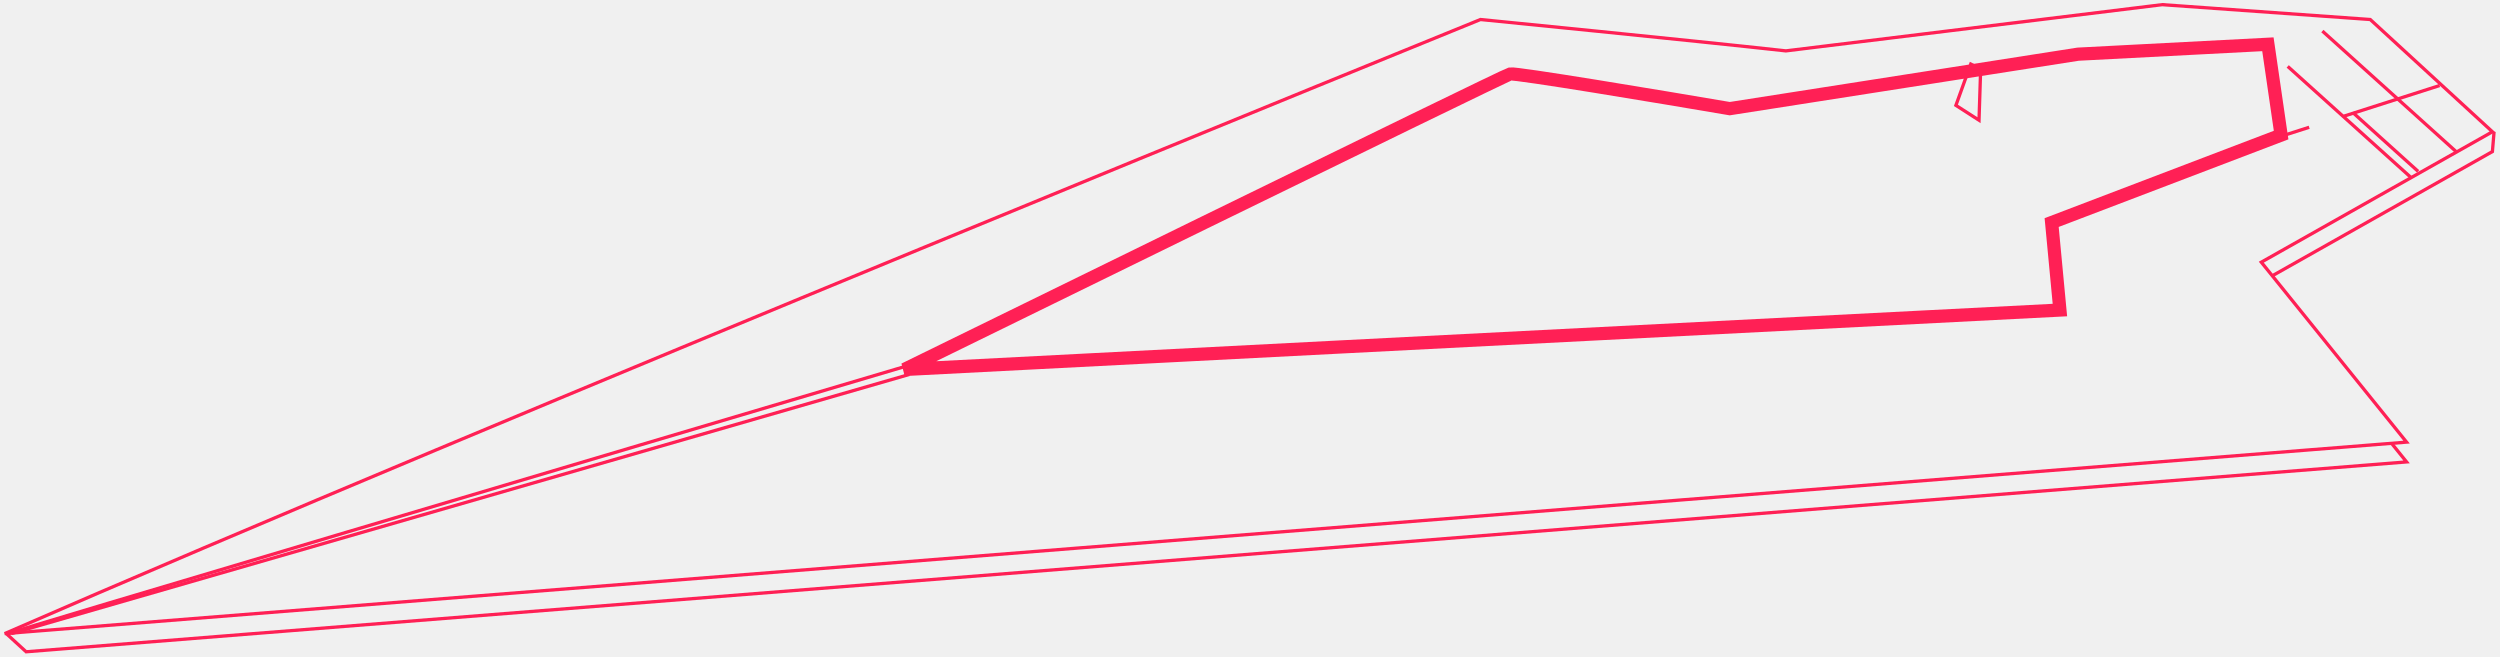
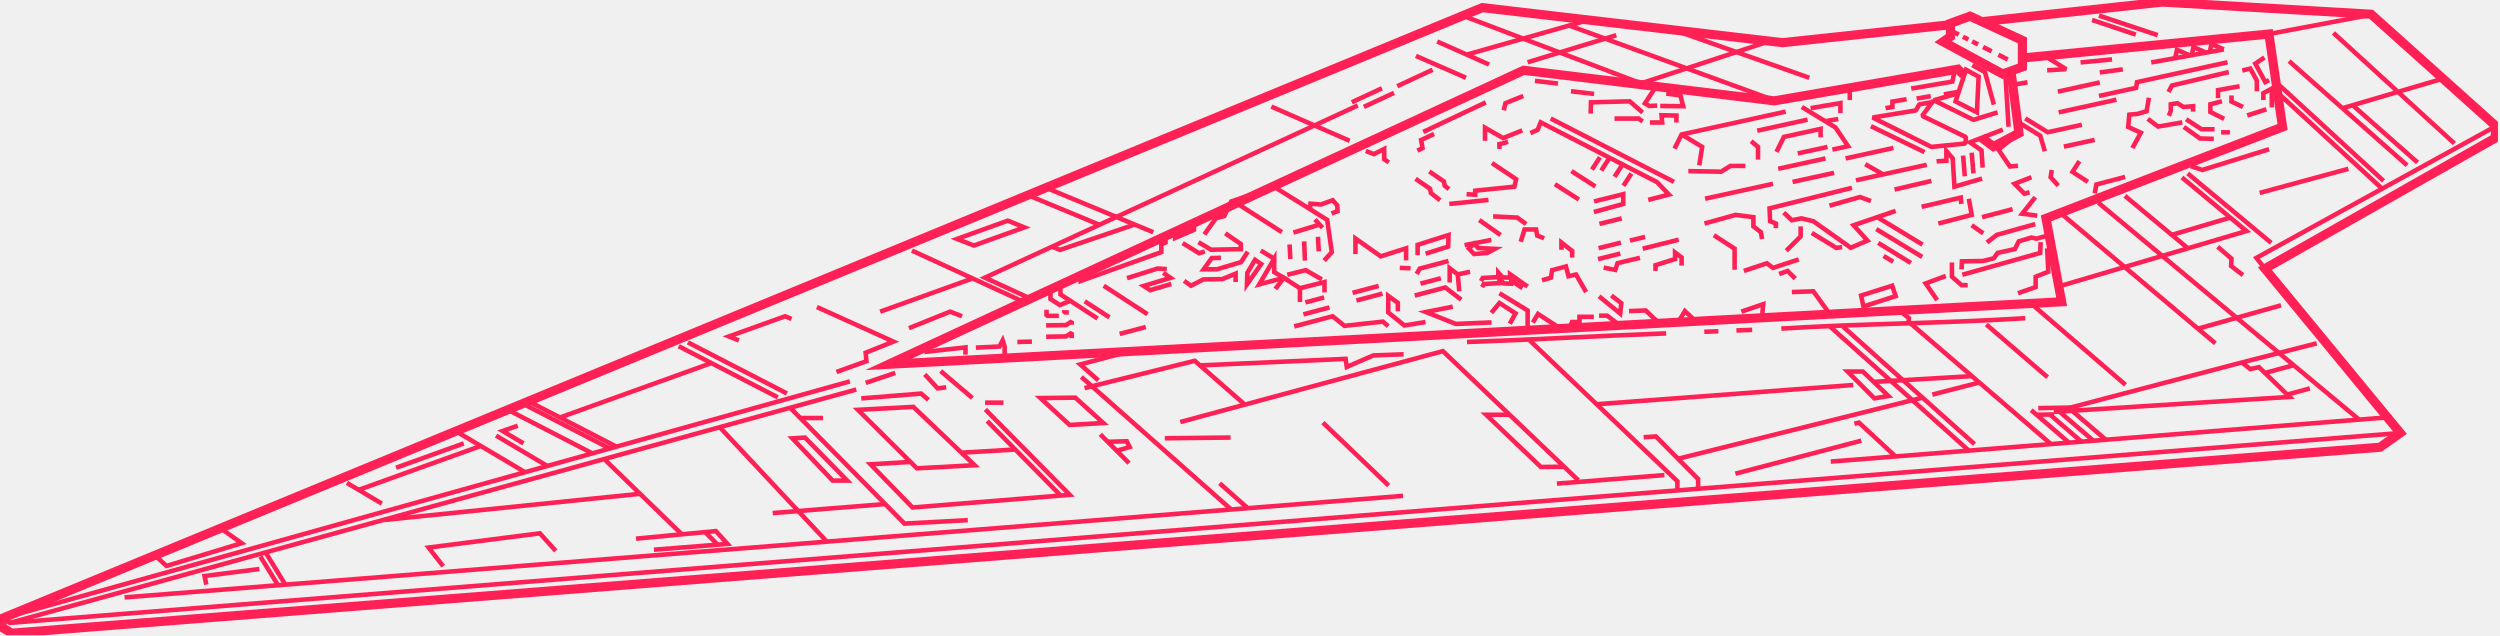
- <svg xmlns="http://www.w3.org/2000/svg" width="537" height="141" viewBox="0 0 537 141" fill="none">
-   <path d="M1.355 136.1L5.61 140L516.932 99.222L513.74 95.269M488.209 59.171L535.37 32.559L535.725 28.304" stroke="#FF2055" stroke-width="0.709" />
-   <path d="M516.931 94.967L1 136.099C103.004 91.539 318.005 4.191 318.005 4.191C318.005 4.191 363.275 8.683 383.605 10.929L464.452 1L509.13 4.191L535.37 28.304L485.727 56.316L516.931 94.967Z" stroke="#FF2055" stroke-width="0.709" />
-   <path d="M446.368 11.637L487.146 9.51L489.982 29.012L440.694 47.806L442.467 66.599C361.147 70.736 194.253 79.364 194.253 79.364C194.253 79.364 322.97 16.247 324.388 15.892C325.523 15.609 356.301 20.738 371.549 23.339L446.368 11.637Z" stroke="#FF2055" stroke-width="2.837" />
-   <path d="M1.709 136.1C2.844 135.533 130.78 97.568 194.607 78.656" stroke="#FF2055" stroke-width="0.709" />
-   <path d="M195.317 80.429L2.419 136.1" stroke="#FF2055" stroke-width="0.709" />
-   <path d="M524.023 18.375L503.456 24.956M488.563 29.722L496.01 27.339" stroke="#FF2055" stroke-width="0.709" />
-   <path d="M498.847 6.674L527.569 32.559" stroke="#FF2055" stroke-width="0.709" />
-   <path d="M519.413 36.814L505.429 24.211" stroke="#FF2055" stroke-width="0.709" />
-   <path d="M517.995 38.231L491.4 14.264" stroke="#FF2055" stroke-width="0.709" />
-   <path d="M425.447 14.829L425.092 25.822L420.128 22.63L423.319 13.766L425.447 14.829Z" stroke="#FF2055" stroke-width="0.709" />
+ <svg xmlns="http://www.w3.org/2000/svg" width="547" height="139" viewBox="0 0 547 139" fill="none">
+   <g clip-path="url(#clip0_199_5327)">
+     <path d="M426.534 5.427L389.988 9.337L324.333 1.669L0.446 135.309V137.268L2.553 138.54L520.753 97.853L525.168 94.738L495.558 58.781L545.94 30.212L546.096 27.592L518.798 3.115L473.108 0.451L433.809 4.722" stroke="#FF2055" stroke-width="2" stroke-miterlimit="10" />
+     <path d="M400.566 100.991C416.657 99.714 432.747 98.433 448.837 97.157C464.793 95.889 480.749 94.622 496.701 93.354C505.561 92.649 514.42 91.948 523.28 91.243" stroke="#FF2055" stroke-miterlimit="10" />
+     <path d="M340.646 105.816C348.488 105.191 356.33 104.57 364.172 103.945" stroke="#FF2055" stroke-miterlimit="10" />
+     <path d="M27.257 130.712L28.288 130.631L31.288 130.395L36.144 130.011C38.358 129.837 40.567 129.658 42.781 129.484C45.543 129.266 48.306 129.047 51.069 128.824C54.332 128.565 57.594 128.306 60.857 128.047C64.593 127.753 68.329 127.453 72.064 127.159L84.633 126.159C89.208 125.798 93.778 125.432 98.353 125.07L113.225 123.887L129.02 122.633C134.599 122.191 140.174 121.745 145.753 121.303C151.564 120.843 157.371 120.379 163.182 119.919C169.208 119.442 175.233 118.96 181.258 118.482C187.489 117.987 193.72 117.491 199.951 116.996C206.181 116.501 212.702 115.983 219.076 115.479C225.534 114.965 231.988 114.452 238.446 113.939C244.972 113.421 251.502 112.903 258.027 112.381C264.615 111.859 271.202 111.337 277.786 110.81L297.46 109.248C300.638 108.993 303.811 108.743 306.989 108.489" stroke="#FF2055" stroke-miterlimit="10" />
+     <path d="M525.168 94.738L2.156 136.286L0.446 135.309" stroke="#FF2055" stroke-miterlimit="10" />
+     <path d="M2.156 136.286L187.346 85.231" stroke="#FF2055" stroke-miterlimit="10" />
+     <path d="M0.446 135.309L185.945 83.446" stroke="#FF2055" stroke-miterlimit="10" />
+     <path d="M157.522 93.515L180.964 118.558" stroke="#FF2055" stroke-miterlimit="10" />
+     <path d="M172.898 89.23L197.893 114.564L211.751 113.809" stroke="#FF2055" stroke-miterlimit="10" />
+     <path d="M187.712 89.672L200.616 102.468L213.247 101.79L199.835 89.025L187.712 89.672Z" stroke="#FF2055" stroke-miterlimit="10" />
+     <path d="M215.996 92.127L231.939 108.288" stroke="#FF2055" stroke-miterlimit="10" />
+     <path d="M132.417 100.651L149.239 116.965" stroke="#FF2055" stroke-miterlimit="10" />
+     <path d="M139.169 117.857L156.63 116.202L159.178 119.004L143.079 120.277" stroke="#FF2055" stroke-miterlimit="10" />
+     <path d="M154.296 116.447L156.938 119.089" stroke="#FF2055" stroke-miterlimit="10" />
+     <path d="M140.009 108.043L84.003 113.774" stroke="#FF2055" stroke-miterlimit="10" />
+     <path d="M193.733 110.279L169.069 112.261" stroke="#FF2055" stroke-miterlimit="10" />
+     <path d="M62.415 127.895L58.059 120.799" stroke="#FF2055" stroke-miterlimit="10" />
+     <path d="M60.825 128.038L56.974 121.772" stroke="#FF2055" stroke-miterlimit="10" />
+     <path d="M34.055 121.665L36.434 123.825L52.867 118.853L48.002 115.394" stroke="#FF2055" stroke-miterlimit="10" />
+     <path d="M96.965 123.887L93.773 119.803L118.116 116.688L121.602 120.544" stroke="#FF2055" stroke-miterlimit="10" />
+     <path d="M45.151 127.922L44.749 126.034L56.746 124.499" stroke="#FF2055" stroke-miterlimit="10" />
+     <path d="M83.548 110.194L75.902 105.659" stroke="#FF2055" stroke-miterlimit="10" />
+     <path d="M114.715 103.222L99.848 94.407" stroke="#FF2055" stroke-miterlimit="10" />
+     <path d="M119.759 101.964L108.542 95.313" stroke="#FF2055" stroke-miterlimit="10" />
+     <path d="M114.55 97.018L109.971 94.305L113.287 93.14" stroke="#FF2055" stroke-miterlimit="10" />
+     <path d="M129.587 99.192L111.02 89.614" stroke="#FF2055" stroke-miterlimit="10" />
+     <path d="M133.368 98.108L114.296 88.27" stroke="#FF2055" stroke-miterlimit="10" />
+     <path d="M134.796 97.688L115.724 87.846" stroke="#FF2055" stroke-miterlimit="10" />
+     <path d="M170.167 86.931L148.489 75.751" stroke="#FF2055" stroke-miterlimit="10" />
+     <path d="M172.185 86.092L150.506 74.912" stroke="#FF2055" stroke-miterlimit="10" />
+     <path d="M224.236 66.173L199.531 54.831" stroke="#FF2055" stroke-miterlimit="10" />
+     <path d="M305.717 18.853L313.452 15.26" stroke="#FF2055" stroke-miterlimit="10" />
+     <path d="M295.764 22.379L302.365 19.317" stroke="#FF2055" stroke-miterlimit="10" />
+     <path d="M298.411 23.388L305.007 20.321" stroke="#FF2055" stroke-miterlimit="10" />
+     <path d="M225.369 65.289C222.075 63.776 215.487 60.754 215.487 60.754L297.072 23.075" stroke="#FF2055" stroke-miterlimit="10" />
+     <path d="M122.517 91.346L155.719 79.406" stroke="#FF2055" stroke-miterlimit="10" />
+     <path d="M183.008 81.388L189.574 79.027L189.404 77.179L195.47 74.742L178.737 67.181" stroke="#FF2055" stroke-miterlimit="10" />
+     <path d="M161.682 74.488L159.486 73.617L171.774 69.199L173.189 69.783" stroke="#FF2055" stroke-miterlimit="10" />
+     <path d="M192.577 68.19L212.555 61.004" stroke="#FF2055" stroke-miterlimit="10" />
+     <path d="M198.879 71.801L207.891 68.19L210.493 69.199" stroke="#FF2055" stroke-miterlimit="10" />
+     <path d="M213.077 53.724L224.137 49.748L220.509 48.279L209.391 52.278L213.077 53.724Z" stroke="#FF2055" stroke-miterlimit="10" />
+     <path d="M78.505 107.172L104.999 97.643" stroke="#FF2055" stroke-miterlimit="10" />
+     <path d="M86.659 102.339L101.473 97.014" stroke="#FF2055" stroke-miterlimit="10" />
+     <path d="M199.027 101.08L190.457 101.584L199.656 111.038L234.059 108.266L215.59 89.587" stroke="#FF2055" stroke-miterlimit="10" />
+     <path d="M269.484 111.569L236.599 82.472" stroke="#FF2055" stroke-miterlimit="10" />
+     <path d="M273.01 111.189L266.855 105.744" stroke="#FF2055" stroke-miterlimit="10" />
+     <path d="M303.833 106.248L289.453 92.47" stroke="#FF2055" stroke-miterlimit="10" />
+     <path d="M240.316 83.245L236.357 79.741L246.029 77.179" stroke="#FF2055" stroke-miterlimit="10" />
+     <path d="M212.76 87.088L205.815 81.183" stroke="#FF2055" stroke-miterlimit="10" />
+     <path d="M210.618 99.031L222.338 98.34" stroke="#FF2055" stroke-miterlimit="10" />
+     <path d="M188.44 87.168L201.531 86.115L203.146 87.489" stroke="#FF2055" stroke-miterlimit="10" />
+     <path d="M189.413 83.771L195.875 81.593" stroke="#FF2055" stroke-miterlimit="10" />
+     <path d="M202.338 81.915L205.168 84.985L207.025 84.744" stroke="#FF2055" stroke-miterlimit="10" />
+     <path d="M254.858 95.894L269.239 95.733" stroke="#FF2055" stroke-miterlimit="10" />
+     <path d="M258.25 92.336L315.701 76.826L345.355 105.106" stroke="#FF2055" stroke-miterlimit="10" />
+     <path d="M334.688 74.474L367.011 105.298V107.088" stroke="#FF2055" stroke-miterlimit="10" />
+     <path d="M400.218 71.279L430.694 98.518" stroke="#FF2055" stroke-miterlimit="10" />
+     <path d="M403.244 71.448L432.028 97.175" stroke="#FF2055" stroke-miterlimit="10" />
+     <path d="M415.942 68.239L417.674 69.596L417.576 70.373L448.841 97.246" stroke="#FF2055" stroke-miterlimit="10" />
+     <path d="M444.418 89.739L452.706 96.862" stroke="#FF2055" stroke-miterlimit="10" />
+     <path d="M448.426 90.622L455.393 96.608" stroke="#FF2055" stroke-miterlimit="10" />
+     <path d="M450.604 90.056L458.08 96.483" stroke="#FF2055" stroke-miterlimit="10" />
+     <path d="M453.438 89.926L460.772 96.228" stroke="#FF2055" stroke-miterlimit="10" />
+     <path d="M342.062 102.124L337.134 102.174L325.155 90.743H330.296" stroke="#FF2055" stroke-miterlimit="10" />
+     <path d="M444.262 66.298L465.056 84.195" stroke="#FF2055" stroke-miterlimit="10" />
+     <path d="M434.603 71.002L448.002 82.535" stroke="#FF2055" stroke-miterlimit="10" />
+     <path d="M506.895 75.121L490.519 79.308L449.43 90.118L500.972 86.842L494.25 80.33L492.362 80.75L490.519 79.308" stroke="#FF2055" stroke-miterlimit="10" />
+     <path d="M445.65 90.747L449.43 90.685" stroke="#FF2055" stroke-miterlimit="10" />
+     <path d="M445.967 89.297L452.934 89.181" stroke="#FF2055" stroke-miterlimit="10" />
+     <path d="M389.751 71.895C407.747 70.774 425.154 70.774 443.128 69.618" stroke="#FF2055" stroke-miterlimit="10" />
+     <path d="M379.928 72.305C381.079 72.261 382.226 72.212 383.378 72.167" stroke="#FF2055" stroke-miterlimit="10" />
+     <path d="M372.894 72.6C373.925 72.555 374.952 72.515 375.983 72.475" stroke="#FF2055" stroke-miterlimit="10" />
+     <path d="M320.973 74.827C335.443 74.345 350.171 73.452 364.557 72.943" stroke="#FF2055" stroke-miterlimit="10" />
+     <path d="M459.133 44.37L516.098 91.756" stroke="#FF2055" stroke-miterlimit="10" />
+     <path d="M464.931 42.856L478.87 54.452" stroke="#FF2055" stroke-miterlimit="10" />
+     <path d="M478.669 37.942L496.942 53.144" stroke="#FF2055" stroke-miterlimit="10" />
+     <path d="M497.951 19.924L521.137 41.218" stroke="#FF2055" stroke-miterlimit="10" />
+     <path d="M498.326 18.286L521.517 39.58" stroke="#FF2055" stroke-miterlimit="10" />
+     <path d="M500.847 13.368L526.681 36.179" stroke="#FF2055" stroke-miterlimit="10" />
+     <path d="M510.55 7.195L537.018 31.39" stroke="#FF2055" stroke-miterlimit="10" />
+     <path d="M514.679 22.946L528.952 35.55" stroke="#FF2055" stroke-miterlimit="10" />
+     <path d="M450.564 62.642L491.524 50.547L477.406 38.826" stroke="#FF2055" stroke-miterlimit="10" />
+     <path d="M475.134 51.408L487.868 47.645" stroke="#FF2055" stroke-miterlimit="10" />
+     <path d="M494.416 42.209L513.826 36.934" stroke="#FF2055" stroke-miterlimit="10" />
+     <path d="M451.323 47.016L484.717 75.121" stroke="#FF2055" stroke-miterlimit="10" />
+     <path d="M499.084 66.802L481.128 71.846" stroke="#FF2055" stroke-miterlimit="10" />
+     <path d="M534.242 17.277L512.443 23.704" stroke="#FF2055" stroke-miterlimit="10" />
+     <path d="M519.12 3.16L496.438 7.445" stroke="#FF2055" stroke-miterlimit="10" />
+     <path d="M472.113 7.699L459.258 3.414" stroke="#FF2055" stroke-miterlimit="10" />
+     <path d="M467.324 7.574L457.75 4.379" stroke="#FF2055" stroke-miterlimit="10" />
+     <path d="M366.886 6.78L395.871 17.023" stroke="#FF2055" stroke-miterlimit="10" />
+     <path d="M343.253 5.557L388.185 21.942" stroke="#FF2055" stroke-miterlimit="10" />
+     <path d="M320.004 3.414L359.071 18.25" stroke="#FF2055" stroke-miterlimit="10" />
+     <path d="M314.46 9.083L325.802 14.126" stroke="#FF2055" stroke-miterlimit="10" />
+     <path d="M309.796 12.234L320.763 17.023" stroke="#FF2055" stroke-miterlimit="10" />
+     <path d="M278.165 23.325L295.304 30.81" stroke="#FF2055" stroke-miterlimit="10" />
+     <path d="M358.946 18.273L387.302 8.958" stroke="#FF2055" stroke-miterlimit="10" />
+     <path d="M334.246 13.622L353.652 7.699" stroke="#FF2055" stroke-miterlimit="10" />
+     <path d="M321.013 11.93L346.976 4.548" stroke="#FF2055" stroke-miterlimit="10" />
+     <path d="M224.985 42.731L240.486 49.159" stroke="#FF2055" stroke-miterlimit="10" />
+     <path d="M228.891 41.093L252.332 50.814" stroke="#FF2055" stroke-miterlimit="10" />
+     <path d="M230.154 53.948L231.917 54.68L248.172 49.159" stroke="#FF2055" stroke-miterlimit="10" />
+     <path d="M496.478 32.649L481.861 37.188L479.339 36.349" stroke="#FF2055" stroke-miterlimit="10" />
+     <path d="M485.221 53.992L488.247 56.594L488.162 58.192L490.765 60.205" stroke="#FF2055" stroke-miterlimit="10" />
+     <path d="M349.453 88.435L405.489 84.236" stroke="#FF2055" stroke-miterlimit="10" />
+     <path d="M409.859 83.562L431.283 82.303" stroke="#FF2055" stroke-miterlimit="10" />
+     <path d="M366.846 100.451L420.615 87.007" stroke="#FF2055" stroke-miterlimit="10" />
+     <path d="M422.798 86.338L432.88 83.731" stroke="#FF2055" stroke-miterlimit="10" />
+     <path d="M359.62 95.662L362.307 95.492L371.55 104.82V106.838" stroke="#FF2055" stroke-miterlimit="10" />
+     <path d="M407.257 96.416L379.7 103.642" stroke="#FF2055" stroke-miterlimit="10" />
+     <path d="M405.744 92.72L406.752 92.47L414.733 99.862" stroke="#FF2055" stroke-miterlimit="10" />
+     <path d="M404.253 81.294H407.591L413.197 86.65L410.113 87.154L404.253 81.294Z" stroke="#FF2055" stroke-miterlimit="10" />
+     <path d="M237.295 84.909L261.406 78.942L272.162 88.351" stroke="#FF2055" stroke-miterlimit="10" />
+     <path d="M262.499 79.951L294.425 78.522L294.675 80.285L300.473 77.768L307.11 77.514" stroke="#FF2055" stroke-miterlimit="10" />
+     <path d="M227.632 87.092L235.277 87.007L241.41 92.555L234.019 92.975L227.632 87.092Z" stroke="#FF2055" stroke-miterlimit="10" />
+     <path d="M219.567 88.101H215.532" stroke="#FF2055" stroke-miterlimit="10" />
+     <path d="M175.041 91.462H180.08" stroke="#FF2055" stroke-miterlimit="10" />
+     <path d="M176.13 95.746L185.374 105.155H182.182L173.358 95.912L176.13 95.746Z" stroke="#FF2055" stroke-miterlimit="10" />
+     <path d="M240.741 95.032L247.038 101.334" stroke="#FF2055" stroke-miterlimit="10" />
+     <path d="M242.378 96.67L246.534 96.545L247.168 97.804L244.141 98.688" stroke="#FF2055" stroke-miterlimit="10" />
+     <path d="M495.469 81.629L501.686 79.951" stroke="#FF2055" stroke-miterlimit="10" />
+     <path d="M500.428 86.338L505.4 84.99" stroke="#FF2055" stroke-miterlimit="10" />
+     <path d="M546.096 27.592L493.706 56.425L495.558 58.786" stroke="#FF2055" stroke-miterlimit="10" />
+     <path d="M432.545 24.584L432.92 16.773L430.149 15.26L427.881 22.192L432.545 24.584Z" stroke="#FF2055" stroke-miterlimit="10" />
+     <path d="M436.259 22.883L434.309 15.764L431.537 14.251" stroke="#FF2055" stroke-miterlimit="10" />
+     <path d="M437.08 24.584L431.787 26.222L423.092 21.937L428.386 20.428" stroke="#FF2055" stroke-linejoin="bevel" />
+     <path d="M440.022 15.764L441.744 29.123L436.156 32.064L433.55 30.132" stroke="#FF2055" stroke-width="2" stroke-miterlimit="10" />
+     <path d="M438.214 28.364L431.033 31.14L433.55 32.903L433.804 36.684" stroke="#FF2055" stroke-miterlimit="10" />
+     <path d="M431.407 33.408L431.787 37.942" stroke="#FF2055" stroke-miterlimit="10" />
+     <path d="M429.52 34.037L429.899 38.572" stroke="#FF2055" stroke-miterlimit="10" />
+     <path d="M433.679 39.076L427.627 40.843L427.252 34.666L425.864 33.028V35.171L423.722 35.296" stroke="#FF2055" stroke-miterlimit="10" />
+     <path d="M411.876 38.067L408.104 35.925" stroke="#FF2055" stroke-miterlimit="10" />
+     <path d="M426.748 8.012V5.115L431.033 3.539L442.499 8.833V14.631L438.174 16.184L425.15 9.127L426.748 8.012Z" stroke="#FF2055" stroke-width="2" stroke-miterlimit="10" />
+     <path d="M263.508 51.301L266.025 47.775L267.877 47.271L269.386 44.075L278.799 40.884L290.39 48.11L291.399 55.166L289.721 57.014" stroke="#FF2055" stroke-miterlimit="10" />
+     <path d="M269.725 43.91L280.477 50.797" stroke="#FF2055" stroke-miterlimit="10" />
+     <path d="M340.214 40.295L345.458 43.655" stroke="#FF2055" stroke-miterlimit="10" />
+     <path d="M343.825 37.438L349.069 40.799" stroke="#FF2055" stroke-miterlimit="10" />
+     <path d="M288.373 51.805L288.542 54.996" stroke="#FF2055" stroke-miterlimit="10" />
+     <path d="M282.16 53.488L282.325 56.679" stroke="#FF2055" stroke-miterlimit="10" />
+     <path d="M285.351 52.814L285.516 57.014" stroke="#FF2055" stroke-miterlimit="10" />
+     <path d="M285.182 68.775L290.895 67.266" stroke="#FF2055" stroke-miterlimit="10" />
+     <path d="M244.98 73.059L250.693 71.551" stroke="#FF2055" stroke-miterlimit="10" />
+     <path d="M285.614 66.168L289.72 65.079" stroke="#FF2055" stroke-miterlimit="10" />
+     <path d="M283.177 71.417L291.568 69.199L294.17 71.296L302.575 70.373L303.748 71.381" stroke="#FF2055" stroke-miterlimit="10" />
+     <path d="M296.777 65.753L302.49 64.24" stroke="#FF2055" stroke-miterlimit="10" />
+     <path d="M310.796 62.062L315.26 60.879" stroke="#FF2055" stroke-miterlimit="10" />
+     <path d="M316.937 57.099L310.64 58.768L309.966 59.955" stroke="#FF2055" stroke-miterlimit="10" />
+     <path d="M309.538 64.664L316.224 62.897L319.714 65.584" stroke="#FF2055" stroke-miterlimit="10" />
+     <path d="M295.938 64.07L301.651 62.562" stroke="#FF2055" stroke-miterlimit="10" />
+     <path d="M237.335 65.918L242.753 69.449" stroke="#FF2055" stroke-miterlimit="10" />
+     <path d="M240.152 69.703L232.024 64.41V62.307" stroke="#FF2055" stroke-miterlimit="10" />
+     <path d="M233.934 65.918L231.89 66.753L229.837 65.418V63.316" stroke="#FF2055" stroke-miterlimit="10" />
+     <path d="M241.495 62.517L251.073 68.752" stroke="#FF2055" stroke-miterlimit="10" />
+     <path d="M296.567 55.586V52.185L302.111 56.09L307.654 54.327V56.974" stroke="#FF2055" stroke-miterlimit="10" />
+     <path d="M325.677 43.74L317.107 44.624" stroke="#FF2055" stroke-miterlimit="10" />
+     <path d="M326.431 35.675L331.725 39.206L331.35 40.843L322.78 41.723V42.606L320.888 42.482" stroke="#FF2055" stroke-miterlimit="10" />
+     <path d="M348.783 44.075L355.166 42.482V44.624L348.739 46.387" stroke="#FF2055" stroke-miterlimit="10" />
+     <path d="M349.957 48.993L354.84 47.775" stroke="#FF2055" stroke-miterlimit="10" />
+     <path d="M359.41 54.412L367.297 52.439" stroke="#FF2055" stroke-miterlimit="10" />
+     <path d="M356.639 52.649L359.946 51.823" stroke="#FF2055" stroke-miterlimit="10" />
+     <path d="M349.774 54.3L354.652 53.082" stroke="#FF2055" stroke-miterlimit="10" />
+     <path d="M349.645 56.697L354.527 55.474" stroke="#FF2055" stroke-miterlimit="10" />
+     <path d="M421.579 36.054L406.078 39.456" stroke="#FF2055" stroke-miterlimit="10" />
+     <path d="M405.199 41.093L387.176 45.588L387.301 48.404L388.56 48.909V49.917" stroke="#FF2055" stroke-miterlimit="10" />
+     <path d="M399.401 34.666L389.064 36.934" stroke="#FF2055" stroke-miterlimit="10" />
+     <path d="M399.857 32.145L393.349 33.573" stroke="#FF2055" stroke-miterlimit="10" />
+     <path d="M395.487 26.182L384.489 28.596" stroke="#FF2055" stroke-miterlimit="10" />
+     <path d="M390.711 24.419L367.935 29.418L366.382 32.524" stroke="#FF2055" stroke-miterlimit="10" />
+     <path d="M398.344 30.047V28.199L390.31 29.962L388.689 33.238" stroke="#FF2055" stroke-miterlimit="10" />
+     <path d="M400.914 32.734L404.356 31.979L401.606 27.895L394.233 23.41" stroke="#FF2055" stroke-miterlimit="10" />
+     <path d="M387.931 40.21L373.063 43.477" stroke="#FF2055" stroke-miterlimit="10" />
+     <path d="M401.289 37.817L392.215 39.808" stroke="#FF2055" stroke-miterlimit="10" />
+     <path d="M463.07 21.812L450.439 24.584" stroke="#FF2055" stroke-miterlimit="10" />
+     <path d="M459.437 18.032L450.251 20.049" stroke="#FF2055" stroke-miterlimit="10" />
+     <path d="M458.317 30.605L451.573 32.082" stroke="#FF2055" stroke-miterlimit="10" />
+     <path d="M455.509 27.293L448.042 28.931L443.128 25.909" stroke="#FF2055" stroke-miterlimit="10" />
+     <path d="M447.413 33.091L446.404 29.69L441.49 26.664" stroke="#FF2055" stroke-miterlimit="10" />
+     <path d="M447.917 15.385L452.077 15.135L447.163 12.109" stroke="#FF2055" stroke-linejoin="bevel" />
+     <path d="M487.39 13.622L467.578 17.969L467.373 19.214L459.258 20.995" stroke="#FF2055" stroke-miterlimit="10" />
+     <path d="M414.269 32.372L403.811 34.666" stroke="#FF2055" stroke-miterlimit="10" />
+     <path d="M442.624 12.676L496.437 7.445L499.419 27.779L447.667 47.775L451.082 66.03L194.447 79.701L333.362 15.385L388.185 22.066L428.386 15.135L429.644 16.394" stroke="#FF2055" stroke-width="2" stroke-miterlimit="10" />
+     <path d="M441.535 36.264L439.767 36.429L437.25 32.734L441.745 29.123" stroke="#FF2055" stroke-miterlimit="10" />
+     <path d="M445.315 49.034L436.911 51.386L434.728 53.064" stroke="#FF2055" stroke-miterlimit="10" />
+     <path d="M429.35 60.111L446.404 55.336L446.489 52.984" stroke="#FF2055" stroke-miterlimit="10" />
+     <path d="M448.256 51.471L445.565 52.225L444.471 51.975L441.7 52.814L440.861 54.492L437.08 55.336L436.241 56.51L433.889 57.099L429.265 57.184L429.185 58.947" stroke="#FF2055" stroke-miterlimit="10" />
+     <path d="M236.456 60.29V61.468L254.094 55.166V53.488L255.023 53.064V51.805" stroke="#FF2055" stroke-miterlimit="10" />
+     <path d="M278.799 56.594L275.519 62.223L280.897 60.794L278.799 59.536V56.594ZM278.799 56.594L275.858 54.831" stroke="#FF2055" stroke-miterlimit="10" />
+     <path d="M274.595 56.849L272.916 59.705L272.832 62.223L275.942 57.773L274.595 56.849Z" stroke="#FF2055" stroke-miterlimit="10" />
+     <path d="M289.381 49.85L287.703 48.025" stroke="#FF2055" stroke-miterlimit="10" />
+     <path d="M282.999 50.881L288.797 49.118" stroke="#FF2055" stroke-miterlimit="10" />
+     <path d="M268.087 51.051L271.488 53.381V54.514L264.998 54.639L262.227 53.002" stroke="#FF2055" stroke-miterlimit="10" />
+     <path d="M259.076 61.446L260.589 62.517L263.298 61.134L267.453 61.067L270.354 59.87V61.7" stroke="#FF2055" stroke-miterlimit="10" />
+     <path d="M273.001 55.081L271.55 57.349L266.257 58.924H263.36L265.123 56.469L267.141 56.407" stroke="#FF2055" stroke-miterlimit="10" />
+     <path d="M263.61 55.019L262.352 55.398L258.759 53.193" stroke="#FF2055" stroke-miterlimit="10" />
+     <path d="M228.891 73.671L233.242 73.609L234.501 72.787V73.988" stroke="#FF2055" stroke-linejoin="bevel" />
+     <path d="M228.891 71.194L233.242 71.131L234.501 70.31V71.046" stroke="#FF2055" stroke-linejoin="bevel" />
+     <path d="M213.519 76.063L218.683 75.813L219.379 74.488L219.817 75.813V78.018" stroke="#FF2055" stroke-miterlimit="10" />
+     <path d="M426.935 6.749L428.573 7.579" stroke="#FF2055" stroke-miterlimit="10" />
+     <path d="M437.246 11.984L439.285 13.019" stroke="#FF2055" stroke-miterlimit="10" />
+     <path d="M433.894 10.283L435.759 11.23" stroke="#FF2055" stroke-miterlimit="10" />
+     <path d="M431.506 9.069L432.796 9.725" stroke="#FF2055" stroke-miterlimit="10" />
+     <path d="M429.497 8.047L430.666 8.645" stroke="#FF2055" stroke-miterlimit="10" />
+     <path d="M438.781 16.206L439.473 27.735" stroke="#FF2055" stroke-miterlimit="10" />
+     <path d="M422.646 22.383L419.941 22.821L419.187 24.164L409.734 25.717L422.588 32.145L430.024 31.39L430.149 30.002L420.571 25.343L423.092 21.937" stroke="#FF2055" stroke-linejoin="bevel" />
+     <path d="M339.285 25.927L366.257 39.79" stroke="#FF2055" stroke-miterlimit="10" />
+     <path d="M360.629 43.74L365.163 42.566L362.561 39.853L337.103 26.771L336.438 28.404L334.844 29.127" stroke="#FF2055" stroke-miterlimit="10" />
+     <path d="M447.917 54.327L448.172 59.451L445.4 60.544V62.812L441.535 64.155" stroke="#FF2055" stroke-miterlimit="10" />
+     <path d="M427.083 57.434V60.544L429.185 62.392H430.528" stroke="#FF2055" stroke-miterlimit="10" />
+     <path d="M326.351 70.542L318.535 70.877L311.983 68.275L317.862 67.097" stroke="#FF2055" stroke-miterlimit="10" />
+     <path d="M202.258 77.009L211.247 76.001V77.599" stroke="#FF2055" stroke-miterlimit="10" />
+     <path d="M222.593 74.827L225.784 74.742" stroke="#FF2055" stroke-miterlimit="10" />
+     <path d="M228.975 67.77V69.114H231.666" stroke="#FF2055" stroke-linejoin="bevel" />
+     <path d="M232.84 67.851V68.355H233.849" stroke="#FF2055" stroke-linejoin="bevel" />
+     <path d="M257.121 50.966V52.06L261.236 50.292V48.779" stroke="#FF2055" stroke-miterlimit="10" />
+     <path d="M309.716 39.121L312.907 41.303L313.077 42.227L315.09 43.825" stroke="#FF2055" stroke-miterlimit="10" />
+     <path d="M312.738 37.523L315.933 39.71L316.099 40.634L317.036 41.375" stroke="#FF2055" stroke-miterlimit="10" />
+     <path d="M414.773 46.137L405.574 49.284L408.6 52.644L404.945 54.202L396.754 48.404L394.148 47.775L392.05 48.194L390.283 46.512" stroke="#FF2055" stroke-miterlimit="10" />
+     <path d="M400.281 44.999L406.962 43.111L409.355 43.995" stroke="#FF2055" stroke-miterlimit="10" />
+     <path d="M420.446 45.253L429.015 43.236L429.14 44.624" stroke="#FF2055" stroke-miterlimit="10" />
+     <path d="M430.778 43.49L431.407 47.016L424.101 48.909" stroke="#FF2055" stroke-miterlimit="10" />
+     <path d="M431.407 49.284L433.929 51.051" stroke="#FF2055" stroke-miterlimit="10" />
+     <path d="M433.679 47.521L440.356 45.758" stroke="#FF2055" stroke-miterlimit="10" />
+     <path d="M414.773 64.785L414.018 62.517L407.212 64.66L407.716 67.056L414.773 64.785Z" stroke="#FF2055" stroke-miterlimit="10" />
+     <path d="M423.847 65.668L421.33 62.013L425.739 60.375" stroke="#FF2055" stroke-miterlimit="10" />
+     <path d="M310.176 55.84V53.568L316.938 51.426L316.857 53.948L311.925 55.501" stroke="#FF2055" stroke-miterlimit="10" />
+     <path d="M323.659 48.15L328.323 51.426" stroke="#FF2055" stroke-miterlimit="10" />
+     <path d="M334.246 62.705L330.403 60.004V60.754L328.765 60.692L327.819 59.62V60.629L324.418 60.817L324.039 61.508" stroke="#FF2055" stroke-miterlimit="10" />
+     <path d="M333.112 63.057L330.653 61.33V62.075L329.015 62.013L328.073 60.942V61.95L324.668 62.138L324.289 62.834" stroke="#FF2055" stroke-miterlimit="10" />
+     <path d="M367.935 29.418L372.43 32.145L371.8 36.179" stroke="#FF2055" stroke-miterlimit="10" />
+     <path d="M383.142 30.886L384.655 32.145V34.921" stroke="#FF2055" stroke-miterlimit="10" />
+     <path d="M369.408 37.438L376.59 37.567L378.607 36.304H381.883" stroke="#FF2055" stroke-miterlimit="10" />
+     <path d="M385.538 52.31L385.284 50.797L383.646 49.538V47.521L379.741 47.016L372.934 48.909" stroke="#FF2055" stroke-miterlimit="10" />
+     <path d="M410.533 50.127L420.571 56.215" stroke="#FF2055" stroke-miterlimit="10" />
+     <path d="M410.618 47.436L420.656 53.528" stroke="#FF2055" stroke-miterlimit="10" />
+     <path d="M410.952 53.149L418.093 57.536" stroke="#FF2055" stroke-miterlimit="10" />
+     <path d="M414.523 41.473L422.588 39.58" stroke="#FF2055" stroke-miterlimit="10" />
+     <path d="M421.075 33.283L409.354 27.61" stroke="#FF2055" stroke-linejoin="bevel" />
+     <path d="M324.922 30.801V27.945L328.868 30.212L333.072 28.534" stroke="#FF2055" stroke-miterlimit="10" />
+     <path d="M320.446 53.635L326.306 52.497" stroke="#FF2055" stroke-miterlimit="10" />
+     <path d="M325.088 22.401L311.395 28.869" stroke="#FF2055" stroke-miterlimit="10" />
+     <path d="M335.844 17.697L340.883 18.286" stroke="#FF2055" stroke-miterlimit="10" />
+     <path d="M343.74 19.964L348.783 20.553" stroke="#FF2055" stroke-miterlimit="10" />
+     <path d="M363.253 23.187L368.274 23.24L367.685 20.888L364.574 20.469" stroke="#FF2055" stroke-miterlimit="10" />
+     <path d="M317.192 61.803V58.697L318.955 60.04L319.29 63.736" stroke="#FF2055" stroke-miterlimit="10" />
+     <path d="M318.955 60.04L321.646 59.451" stroke="#FF2055" stroke-miterlimit="10" />
+     <path d="M279.049 63.231L280.897 60.794L284.427 63.062L289.801 61.718V63.99" stroke="#FF2055" stroke-miterlimit="10" />
+     <path d="M284.427 63.062V66.088" stroke="#FF2055" stroke-miterlimit="10" />
+     <path d="M281.655 60.125L285.686 59.116L289.216 61.134" stroke="#FF2055" stroke-miterlimit="10" />
+     <path d="M246.592 60.861L253.282 58.75L255.295 58.88" stroke="#FF2055" stroke-miterlimit="10" />
+     <path d="M254.519 59.705L256.112 60.794L250.234 62.562L251.662 63.486L256.282 62.138" stroke="#FF2055" stroke-miterlimit="10" />
+     <path d="M311.898 70.457L307.279 71.212L303.749 68.355V64.744L305.851 66.257V68.105" stroke="#FF2055" stroke-miterlimit="10" />
+     <path d="M308.623 58.697L306.271 58.612" stroke="#FF2055" stroke-miterlimit="10" />
+     <path d="M326.686 47.351L331.979 47.605L333.912 49.034" stroke="#FF2055" stroke-miterlimit="10" />
+     <path d="M332.733 52.899L333.572 50.208H336.094L336.349 51.555L337.857 52.14" stroke="#FF2055" stroke-miterlimit="10" />
+     <path d="M341.642 54.662V53.064L343.994 54.916V56.344" stroke="#FF2055" stroke-miterlimit="10" />
+     <path d="M367.935 58.108V56.344L366.507 55.251V56.679L362.222 58.023V59.281" stroke="#FF2055" stroke-miterlimit="10" />
+     <path d="M349.872 64.829L354.496 68.61L354.746 66.342L352.563 64.659" stroke="#FF2055" stroke-miterlimit="10" />
+     <path d="M374.992 51.471L379.531 54.412V59.031" stroke="#FF2055" stroke-miterlimit="10" />
+     <path d="M381.548 59.281L386.587 57.603L387.931 58.612L393.559 56.764" stroke="#FF2055" stroke-miterlimit="10" />
+     <path d="M393.983 49.538V51.721L392.26 53.443L390.832 54.872" stroke="#FF2055" stroke-miterlimit="10" />
+     <path d="M396.416 50.966L401.794 54.242L403.057 54.073" stroke="#FF2055" stroke-miterlimit="10" />
+     <path d="M412.126 56.005L414.228 57.268" stroke="#FF2055" stroke-miterlimit="10" />
+     <path d="M389.274 59.955L391.126 59.281L392.804 60.964" stroke="#FF2055" stroke-miterlimit="10" />
+     <path d="M392.05 63.905L396.755 63.736L400.281 68.61" stroke="#FF2055" stroke-miterlimit="10" />
+     <path d="M466.569 32.399L468.417 29.038L465.646 27.779L465.895 25.088L467.663 24.923L469.68 24.334L470.18 21.392" stroke="#FF2055" stroke-miterlimit="10" />
+     <path d="M495.469 12.573L493.456 13.917L495.639 17.947L496.478 17.527" stroke="#FF2055" stroke-miterlimit="10" />
+     <path d="M495.219 21.897V20.384L497.067 19.375V23.495" stroke="#FF2055" stroke-miterlimit="10" />
+     <path d="M495.888 23.914L491.688 25.258" stroke="#FF2055" stroke-miterlimit="10" />
+     <path d="M487.658 15.764L475.224 18.706L474.465 20.134" stroke="#FF2055" stroke-miterlimit="10" />
+     <path d="M490.01 18.871L485.306 19.714V21.477" stroke="#FF2055" stroke-miterlimit="10" />
+     <path d="M486.565 10.806L470.685 13.662" stroke="#FF2055" stroke-miterlimit="10" />
+     <path d="M483.539 11.145L483.878 9.632L486.565 10.806" stroke="#FF2055" stroke-miterlimit="10" />
+     <path d="M479.508 12.234L479.928 10.301L482.615 11.48" stroke="#FF2055" stroke-miterlimit="10" />
+     <path d="M475.893 12.823L476.317 10.89L479.004 12.069" stroke="#FF2055" stroke-miterlimit="10" />
+     <path d="M444.471 38.782L440.776 40.21L442.963 42.397L444.052 42.062" stroke="#FF2055" stroke-miterlimit="10" />
+     <path d="M448.926 37.188L448.676 38.782L450.354 40.634" stroke="#FF2055" stroke-miterlimit="10" />
+     <path d="M445.315 43.151L442.458 46.766L445.735 47.186" stroke="#FF2055" stroke-miterlimit="10" />
+     <path d="M464.971 38.701L458.674 40.379L458.334 42.312" stroke="#FF2055" stroke-miterlimit="10" />
+     <path d="M456.826 39.79L453.465 37.608L454.973 35.255" stroke="#FF2055" stroke-miterlimit="10" />
+     <path d="M477.826 27.779L481.356 30.297L484.382 30.381" stroke="#FF2055" stroke-miterlimit="10" />
+     <path d="M478.33 26.097L481.691 28.284H484.547" stroke="#FF2055" stroke-miterlimit="10" />
+     <path d="M485.976 28.953H487.908" stroke="#FF2055" stroke-miterlimit="10" />
+     <path d="M477.491 26.771L472.198 27.695L469.93 26.012" stroke="#FF2055" stroke-miterlimit="10" />
+     <path d="M479.843 24.419V23.24L477.746 23.41L476.398 22.571L474.969 22.821V24.249L474.55 25.343" stroke="#FF2055" stroke-miterlimit="10" />
+     <path d="M486.145 22.147L483.624 22.821V24.499L486.65 26.012" stroke="#FF2055" stroke-miterlimit="10" />
+     <path d="M490.765 23.41L488.248 22.232V20.888" stroke="#FF2055" stroke-miterlimit="10" />
+     <path d="M490.6 15.43L492.363 15.006L493.791 17.612V19.964" stroke="#FF2055" stroke-miterlimit="10" />
+     <path d="M455.228 13.662L462.115 12.993" stroke="#FF2055" stroke-miterlimit="10" />
+     <path d="M459.428 15.849L464.467 15.175" stroke="#FF2055" stroke-miterlimit="10" />
+     <path d="M326.306 68.44L328.074 66.298L331.6 68.565L330.341 70.837" stroke="#FF2055" stroke-miterlimit="10" />
+     <path d="M334.246 71.846V67.936L328.074 64.155" stroke="#FF2055" stroke-miterlimit="10" />
+     <path d="M341.178 71.716L336.514 68.694L335.38 70.582" stroke="#FF2055" stroke-miterlimit="10" />
+     <path d="M348.739 69.324H345.588V70.457H343.95L343.57 71.466" stroke="#FF2055" stroke-miterlimit="10" />
+     <path d="M353.782 70.707L351.64 69.069H349.872" stroke="#FF2055" stroke-miterlimit="10" />
+     <path d="M362.851 70.582L360.08 67.936L356.424 68.061" stroke="#FF2055" stroke-miterlimit="10" />
+     <path d="M370.921 70.203L368.649 68.061L367.516 69.953" stroke="#FF2055" stroke-miterlimit="10" />
+     <path d="M385.538 69.324L385.788 66.552L380.999 68.19" stroke="#FF2055" stroke-miterlimit="10" />
+     <path d="M358.821 56.407L353.929 57.576L353.42 59.054L350.881 58.558" stroke="#FF2055" stroke-miterlimit="10" />
+     <path d="M347.038 63.905L344.833 60.062L343.195 60.437L342.628 58.295L339.602 59.116L339.352 60.754L337.397 61.321" stroke="#FF2055" stroke-miterlimit="10" />
+     <path d="M327.065 54.452L323.409 54.265L322.526 53.318L321.392 54.389L322.526 55.586L325.427 55.336L327.065 54.452Z" stroke="#FF2055" stroke-miterlimit="10" />
+     <path d="M286.61 45.82L286.735 44.561L289.007 44.749L291.586 43.803L292.595 44.936L292.658 46.199L291.336 46.704" stroke="#FF2055" stroke-miterlimit="10" />
+     <path d="M313.769 29.31L310.935 30.636L311.247 32.399L310.113 32.966" stroke="#FF2055" stroke-miterlimit="10" />
+     <path d="M298.834 33.028L300.597 33.72L302.865 32.586V34.854L303.874 35.55" stroke="#FF2055" stroke-miterlimit="10" />
+     <path d="M329.962 31.011L329.015 31.328L328.074 31.515V32.586" stroke="#FF2055" stroke-miterlimit="10" />
+     <path d="M333.3 20.995L329.395 22.571L329.015 24.142" stroke="#FF2055" stroke-miterlimit="10" />
+     <path d="M350.059 34.416L348.323 37.099" stroke="#FF2055" stroke-miterlimit="10" />
+     <path d="M356.947 37.969L355.206 40.651" stroke="#FF2055" stroke-miterlimit="10" />
+     <path d="M354.992 36.014L353.251 38.692" stroke="#FF2055" stroke-miterlimit="10" />
+     <path d="M352.09 34.635L350.35 37.317" stroke="#FF2055" stroke-miterlimit="10" />
+     <path d="M353.251 25.941H358.54L359.41 26.592" stroke="#FF2055" stroke-miterlimit="10" />
+     <path d="M362.164 19.201L359.919 22.607L360.861 23.187L362.597 23.111" stroke="#FF2055" stroke-miterlimit="10" />
+     <path d="M359.41 24.633L356.585 22.169L348.105 22.388L348.033 24.852" stroke="#FF2055" stroke-miterlimit="10" />
+     <path d="M361.004 26.806H363.686L363.544 25.213L366.802 25.285V26.806" stroke="#FF2055" stroke-miterlimit="10" />
+     <path d="M418.178 19.375L427.163 17.853L427.587 16.014" stroke="#FF2055" stroke-miterlimit="10" />
+     <path d="M417.161 21.709L414.059 22.232V23.41L412.55 23.66" stroke="#FF2055" stroke-miterlimit="10" />
+     <path d="M419.352 21.562L422.45 21.035" stroke="#FF2055" stroke-miterlimit="10" />
+     <path d="M425.319 20.638L428.417 20.112" stroke="#FF2055" stroke-miterlimit="10" />
+     <path d="M440.526 18.536L443.623 18.009" stroke="#FF2055" stroke-miterlimit="10" />
+     <path d="M396.166 23.66L402.682 22.557V24.753" stroke="#FF2055" stroke-miterlimit="10" />
+     <path d="M399.356 26.516L402.213 26.034" stroke="#FF2055" stroke-miterlimit="10" />
+     <path d="M404.735 19.46V21.897" stroke="#FF2055" stroke-miterlimit="10" />
+   </g>
+   <defs>
+     <clipPath id="clip0_199_5327">
+       <rect width="546.556" height="139" fill="white" />
+     </clipPath>
+   </defs>
</svg>
